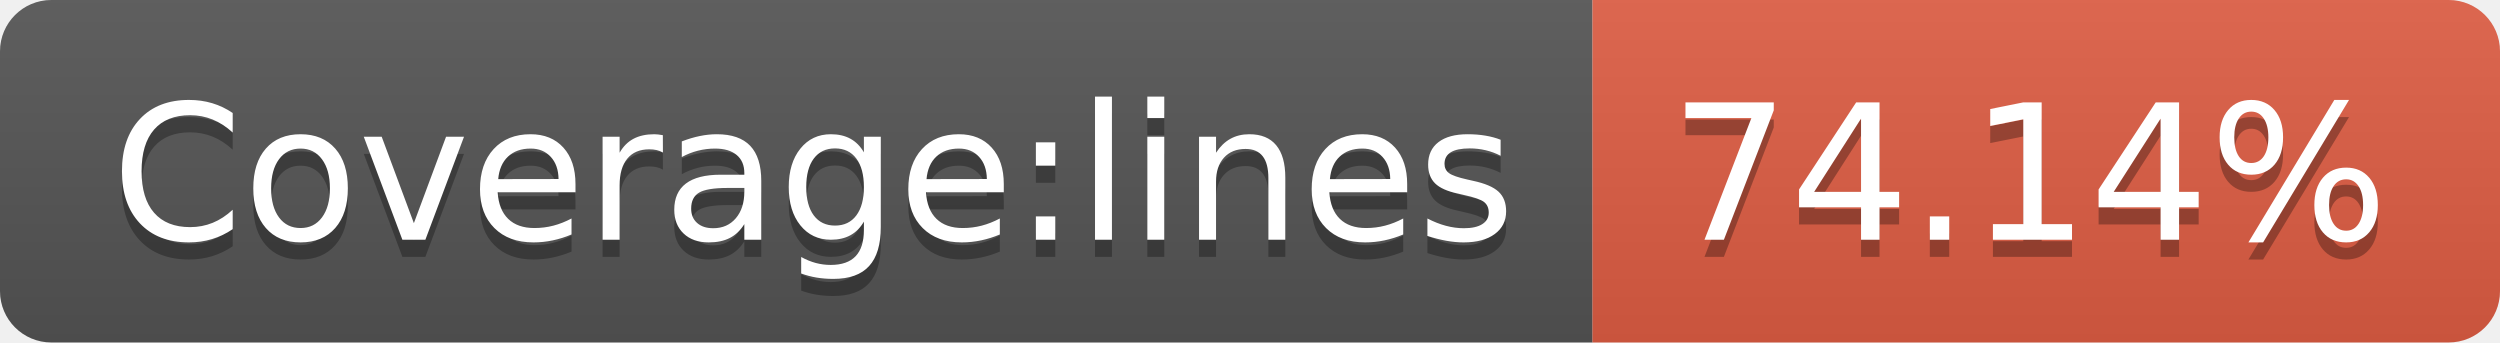
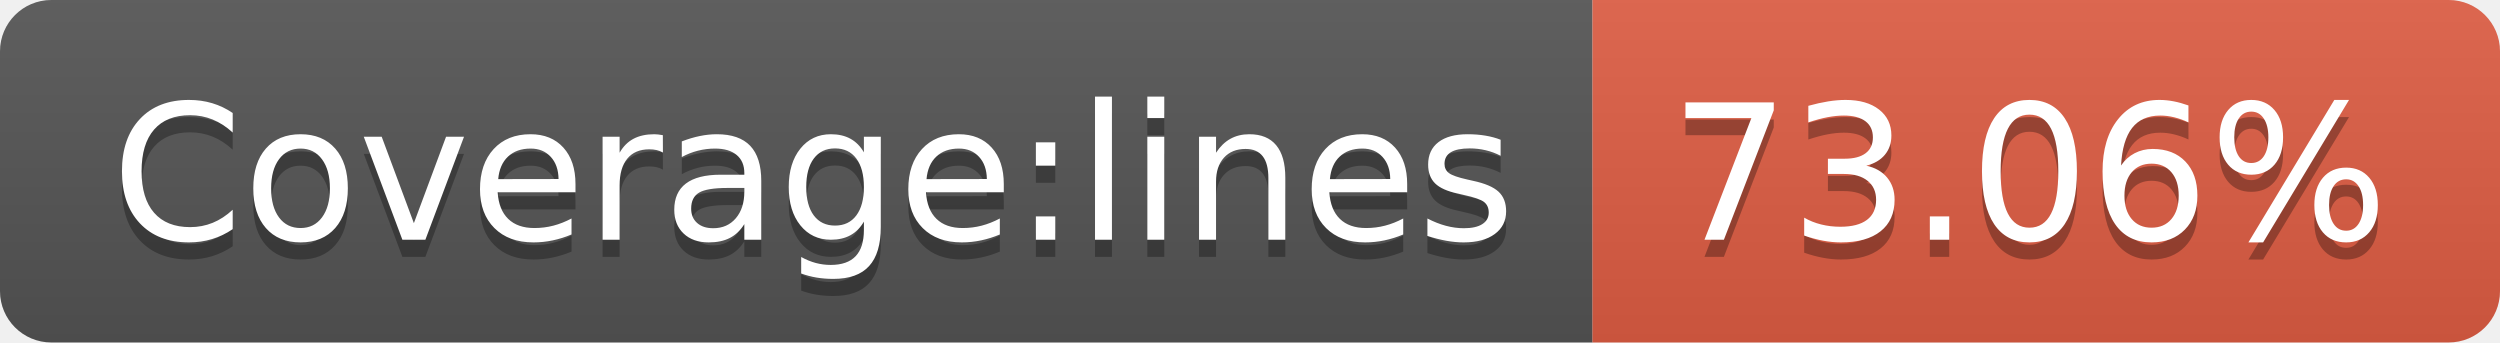
- <svg xmlns="http://www.w3.org/2000/svg" width="146" height="20" role="img" aria-label="Coverage:lines: 74.14%">
+ <svg xmlns="http://www.w3.org/2000/svg" width="146" height="20" role="img" aria-label="Coverage:lines: 73.06%">
  <linearGradient id="s" x2="0" y2="100%">
    <stop offset="0" stop-color="#bbb" stop-opacity=".1" />
    <stop offset="1" stop-opacity=".1" />
  </linearGradient>
  <clipPath id="r">
    <rect width="146" height="20" rx="3" fill="#fff" />
  </clipPath>
  <g clip-path="url(#r)">
    <rect width="93" height="20" fill="#555" />
    <rect x="93" width="53" height="20" fill="#e05d44" />
    <rect width="146" height="20" fill="url(#s)" />
  </g>
  <g fill="#fff" text-anchor="middle" font-family="Verdana,Geneva,DejaVu Sans,sans-serif" text-rendering="geometricPrecision" font-size="110">
    <text aria-hidden="true" x="475" y="150" fill="#010101" fill-opacity=".3" transform="scale(.1)" textLength="830">Coverage:lines</text>
    <text x="475" y="140" transform="scale(.1)" fill="#fff" textLength="830">Coverage:lines</text>
-     <text aria-hidden="true" x="1185" y="150" fill="#010101" fill-opacity=".3" transform="scale(.1)" textLength="430">74.14%</text>
-     <text x="1185" y="140" transform="scale(.1)" fill="#fff" textLength="430">74.14%</text>
+     <text aria-hidden="true" x="1185" y="150" fill="#010101" fill-opacity=".3" transform="scale(.1)" textLength="430">73.06%</text>
+     <text x="1185" y="140" transform="scale(.1)" fill="#fff" textLength="430">73.06%</text>
  </g>
</svg>
